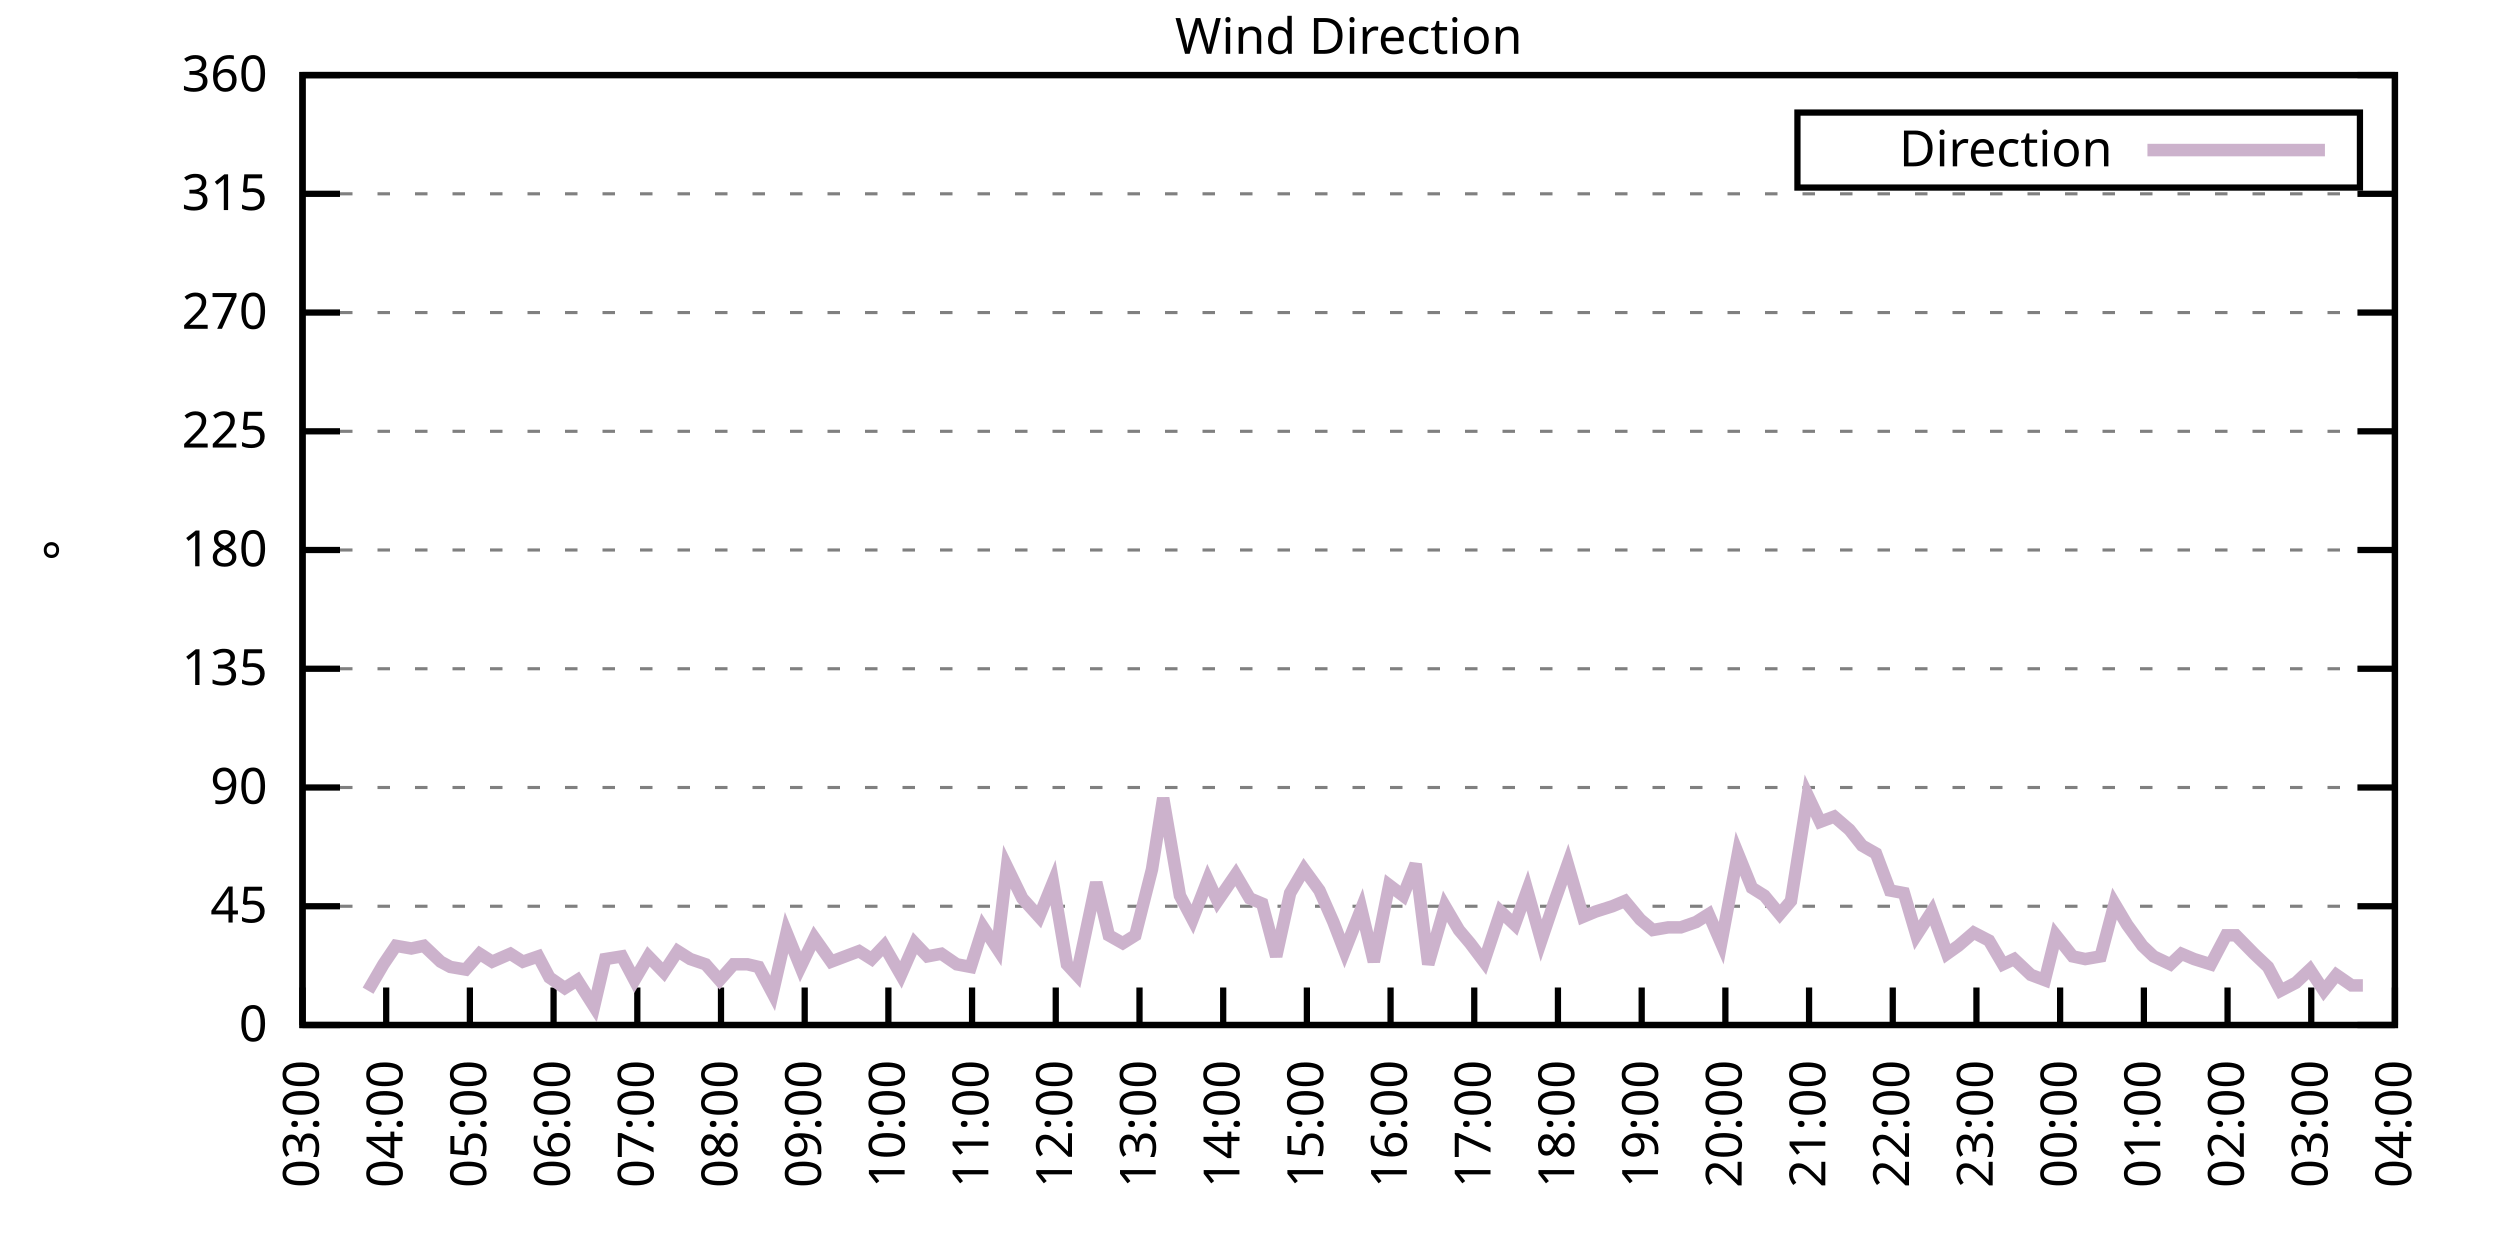
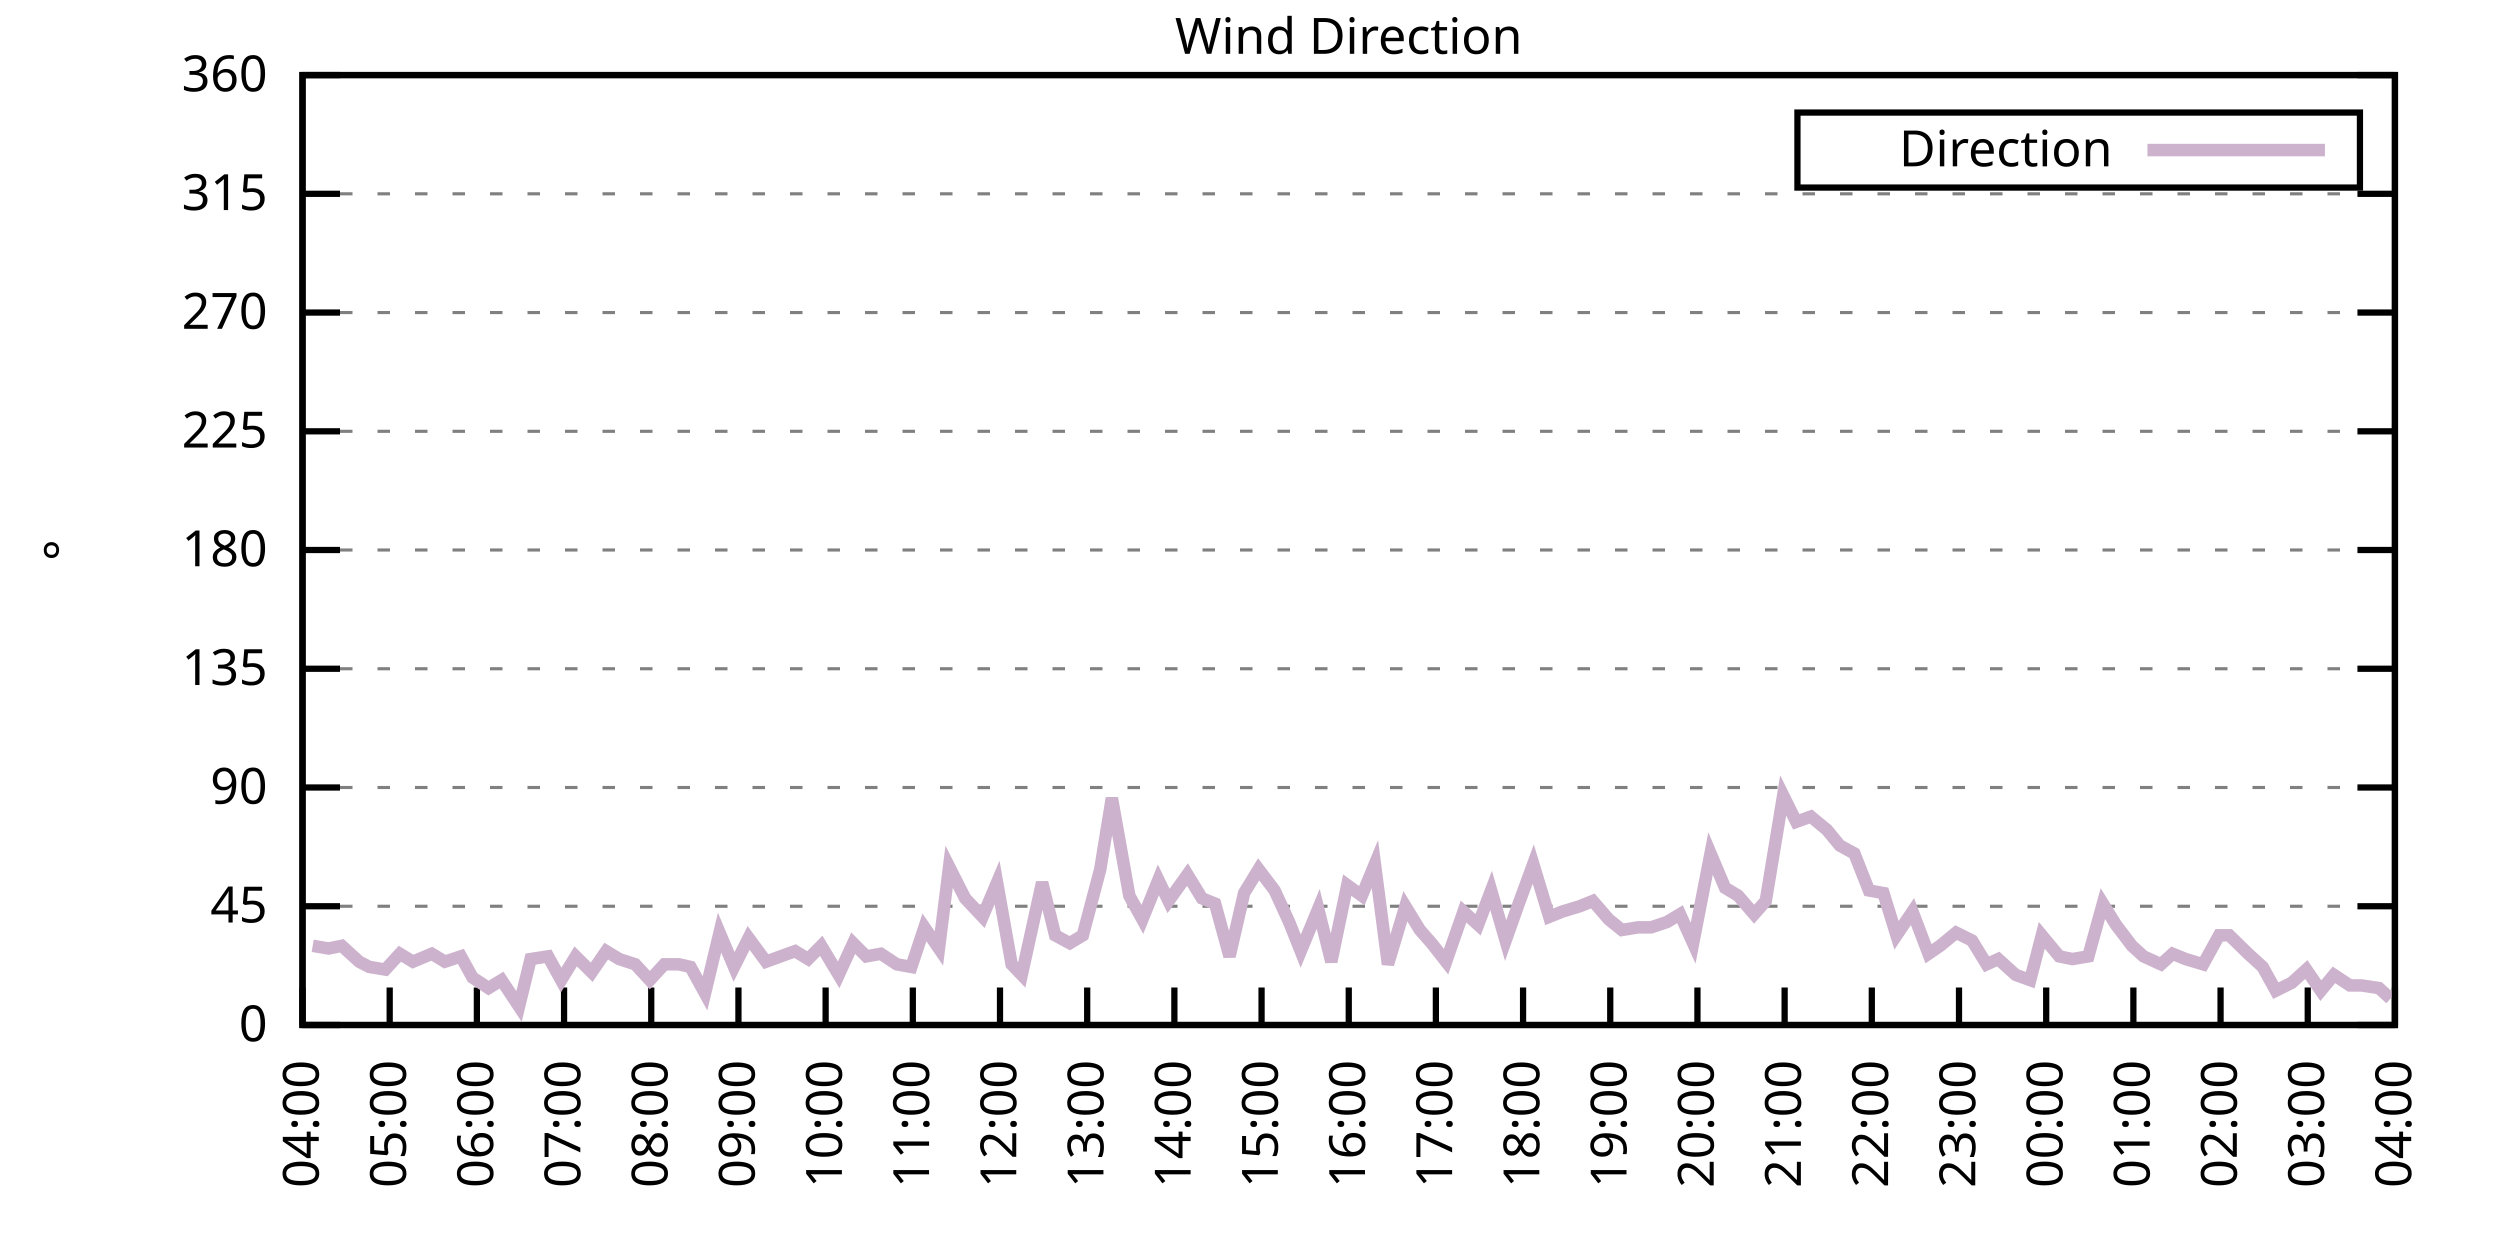
<svg xmlns="http://www.w3.org/2000/svg" xmlns:xlink="http://www.w3.org/1999/xlink" width="400" height="200" viewBox="0 0 400 200">
  <g id="gnuplot_canvas">
    <rect x="0" y="0" width="400" height="200" fill="none" />
    <defs>
      <circle id="gpDot" r="0.5" stroke-width="0.5" stroke="currentColor" />
      <path id="gpPt0" stroke-width="0.333" stroke="currentColor" d="M-1,0 h2 M0,-1 v2" />
      <path id="gpPt1" stroke-width="0.333" stroke="currentColor" d="M-1,-1 L1,1 M1,-1 L-1,1" />
      <path id="gpPt2" stroke-width="0.333" stroke="currentColor" d="M-1,0 L1,0 M0,-1 L0,1 M-1,-1 L1,1 M-1,1 L1,-1" />
      <rect id="gpPt3" stroke-width="0.333" stroke="currentColor" x="-1" y="-1" width="2" height="2" />
      <rect id="gpPt4" stroke-width="0.333" stroke="currentColor" fill="currentColor" x="-1" y="-1" width="2" height="2" />
      <circle id="gpPt5" stroke-width="0.333" stroke="currentColor" cx="0" cy="0" r="1" />
      <use xlink:href="#gpPt5" id="gpPt6" fill="currentColor" stroke="none" />
      <path id="gpPt7" stroke-width="0.333" stroke="currentColor" d="M0,-1.33 L-1.33,0.67 L1.33,0.67 z" />
      <use xlink:href="#gpPt7" id="gpPt8" fill="currentColor" stroke="none" />
      <use xlink:href="#gpPt7" id="gpPt9" stroke="currentColor" transform="rotate(180)" />
      <use xlink:href="#gpPt9" id="gpPt10" fill="currentColor" stroke="none" />
      <use xlink:href="#gpPt3" id="gpPt11" stroke="currentColor" transform="rotate(45)" />
      <use xlink:href="#gpPt11" id="gpPt12" fill="currentColor" stroke="none" />
      <path id="gpPt13" stroke-width="0.333" stroke="currentColor" d="M0,1.330 L1.265,0.411 L0.782,-1.067 L-0.782,-1.076 L-1.265,0.411 z" />
      <use xlink:href="#gpPt13" id="gpPt14" fill="currentColor" stroke="none" />
      <filter id="textbox" filterUnits="objectBoundingBox" x="0" y="0" height="1" width="1">
        <feFlood flood-color="white" flood-opacity="1" result="bgnd" />
        <feComposite in="SourceGraphic" in2="bgnd" operator="atop" />
      </filter>
      <filter id="greybox" filterUnits="objectBoundingBox" x="0" y="0" height="1" width="1">
        <feFlood flood-color="lightgrey" flood-opacity="1" result="grey" />
        <feComposite in="SourceGraphic" in2="grey" operator="atop" />
      </filter>
    </defs>
    <g fill="none" color="white" stroke="currentColor" stroke-width="1.00" stroke-linecap="butt" stroke-linejoin="miter">
</g>
    <g fill="none" color="black" stroke="currentColor" stroke-width="1.00" stroke-linecap="butt" stroke-linejoin="miter">
      <g stroke="none" shape-rendering="crispEdges">
        <polygon fill="rgb(255, 255, 255)" points="48.40,164.00 383.18,164.00 383.18,12.02 48.40,12.02 " />
      </g>
    </g>
    <g fill="none" color="black" stroke="currentColor" stroke-width="1.00" stroke-linecap="butt" stroke-linejoin="miter">
</g>
    <g fill="none" color="black" stroke="black" stroke-width="0.50" stroke-linecap="butt" stroke-linejoin="miter">
</g>
    <g fill="none" color="gray" stroke="currentColor" stroke-width="0.50" stroke-linecap="butt" stroke-linejoin="miter">
      <path stroke="gray" stroke-dasharray="2,4" class="gridline" d="M48.40,164.00 L383.19,164.00  " />
    </g>
    <g fill="none" color="gray" stroke="gray" stroke-width="1.00" stroke-linecap="butt" stroke-linejoin="miter">
</g>
    <g fill="none" color="black" stroke="currentColor" stroke-width="1.00" stroke-linecap="butt" stroke-linejoin="miter">
      <path stroke="black" d="M48.40,164.00 L54.40,164.00 M383.19,164.00 L377.19,164.00  " />
      <g transform="translate(42.80,166.60)" stroke="none" fill="black" font-family="Sans" font-size="8.00" text-anchor="end">
        <text>
          <tspan font-family="Sans"> 0</tspan>
        </text>
      </g>
    </g>
    <g fill="none" color="black" stroke="currentColor" stroke-width="1.00" stroke-linecap="butt" stroke-linejoin="miter">
</g>
    <g fill="none" color="black" stroke="black" stroke-width="0.50" stroke-linecap="butt" stroke-linejoin="miter">
</g>
    <g fill="none" color="gray" stroke="currentColor" stroke-width="0.50" stroke-linecap="butt" stroke-linejoin="miter">
      <path stroke="gray" stroke-dasharray="2,4" class="gridline" d="M48.40,145.00 L383.19,145.00  " />
    </g>
    <g fill="none" color="gray" stroke="gray" stroke-width="1.00" stroke-linecap="butt" stroke-linejoin="miter">
</g>
    <g fill="none" color="black" stroke="currentColor" stroke-width="1.00" stroke-linecap="butt" stroke-linejoin="miter">
      <path stroke="black" d="M48.40,145.00 L54.40,145.00 M383.19,145.00 L377.19,145.00  " />
      <g transform="translate(42.80,147.60)" stroke="none" fill="black" font-family="Sans" font-size="8.00" text-anchor="end">
        <text>
          <tspan font-family="Sans"> 45</tspan>
        </text>
      </g>
    </g>
    <g fill="none" color="black" stroke="currentColor" stroke-width="1.00" stroke-linecap="butt" stroke-linejoin="miter">
</g>
    <g fill="none" color="black" stroke="black" stroke-width="0.50" stroke-linecap="butt" stroke-linejoin="miter">
</g>
    <g fill="none" color="gray" stroke="currentColor" stroke-width="0.50" stroke-linecap="butt" stroke-linejoin="miter">
      <path stroke="gray" stroke-dasharray="2,4" class="gridline" d="M48.40,126.00 L383.19,126.00  " />
    </g>
    <g fill="none" color="gray" stroke="gray" stroke-width="1.00" stroke-linecap="butt" stroke-linejoin="miter">
</g>
    <g fill="none" color="black" stroke="currentColor" stroke-width="1.00" stroke-linecap="butt" stroke-linejoin="miter">
      <path stroke="black" d="M48.40,126.00 L54.40,126.00 M383.19,126.00 L377.19,126.00  " />
      <g transform="translate(42.80,128.60)" stroke="none" fill="black" font-family="Sans" font-size="8.00" text-anchor="end">
        <text>
          <tspan font-family="Sans"> 90</tspan>
        </text>
      </g>
    </g>
    <g fill="none" color="black" stroke="currentColor" stroke-width="1.00" stroke-linecap="butt" stroke-linejoin="miter">
</g>
    <g fill="none" color="black" stroke="black" stroke-width="0.50" stroke-linecap="butt" stroke-linejoin="miter">
</g>
    <g fill="none" color="gray" stroke="currentColor" stroke-width="0.50" stroke-linecap="butt" stroke-linejoin="miter">
      <path stroke="gray" stroke-dasharray="2,4" class="gridline" d="M48.40,107.00 L383.19,107.00  " />
    </g>
    <g fill="none" color="gray" stroke="gray" stroke-width="1.00" stroke-linecap="butt" stroke-linejoin="miter">
</g>
    <g fill="none" color="black" stroke="currentColor" stroke-width="1.00" stroke-linecap="butt" stroke-linejoin="miter">
      <path stroke="black" d="M48.40,107.00 L54.40,107.00 M383.19,107.00 L377.19,107.00  " />
      <g transform="translate(42.80,109.60)" stroke="none" fill="black" font-family="Sans" font-size="8.00" text-anchor="end">
        <text>
          <tspan font-family="Sans"> 135</tspan>
        </text>
      </g>
    </g>
    <g fill="none" color="black" stroke="currentColor" stroke-width="1.00" stroke-linecap="butt" stroke-linejoin="miter">
</g>
    <g fill="none" color="black" stroke="black" stroke-width="0.50" stroke-linecap="butt" stroke-linejoin="miter">
</g>
    <g fill="none" color="gray" stroke="currentColor" stroke-width="0.50" stroke-linecap="butt" stroke-linejoin="miter">
      <path stroke="gray" stroke-dasharray="2,4" class="gridline" d="M48.40,88.00 L383.19,88.00  " />
    </g>
    <g fill="none" color="gray" stroke="gray" stroke-width="1.00" stroke-linecap="butt" stroke-linejoin="miter">
</g>
    <g fill="none" color="black" stroke="currentColor" stroke-width="1.00" stroke-linecap="butt" stroke-linejoin="miter">
      <path stroke="black" d="M48.40,88.00 L54.40,88.00 M383.19,88.00 L377.19,88.00  " />
      <g transform="translate(42.80,90.60)" stroke="none" fill="black" font-family="Sans" font-size="8.00" text-anchor="end">
        <text>
          <tspan font-family="Sans"> 180</tspan>
        </text>
      </g>
    </g>
    <g fill="none" color="black" stroke="currentColor" stroke-width="1.00" stroke-linecap="butt" stroke-linejoin="miter">
</g>
    <g fill="none" color="black" stroke="black" stroke-width="0.50" stroke-linecap="butt" stroke-linejoin="miter">
</g>
    <g fill="none" color="gray" stroke="currentColor" stroke-width="0.50" stroke-linecap="butt" stroke-linejoin="miter">
      <path stroke="gray" stroke-dasharray="2,4" class="gridline" d="M48.40,69.01 L383.19,69.01  " />
    </g>
    <g fill="none" color="gray" stroke="gray" stroke-width="1.00" stroke-linecap="butt" stroke-linejoin="miter">
</g>
    <g fill="none" color="black" stroke="currentColor" stroke-width="1.00" stroke-linecap="butt" stroke-linejoin="miter">
      <path stroke="black" d="M48.40,69.01 L54.40,69.01 M383.19,69.01 L377.19,69.01  " />
      <g transform="translate(42.80,71.61)" stroke="none" fill="black" font-family="Sans" font-size="8.00" text-anchor="end">
        <text>
          <tspan font-family="Sans"> 225</tspan>
        </text>
      </g>
    </g>
    <g fill="none" color="black" stroke="currentColor" stroke-width="1.00" stroke-linecap="butt" stroke-linejoin="miter">
</g>
    <g fill="none" color="black" stroke="black" stroke-width="0.50" stroke-linecap="butt" stroke-linejoin="miter">
</g>
    <g fill="none" color="gray" stroke="currentColor" stroke-width="0.50" stroke-linecap="butt" stroke-linejoin="miter">
      <path stroke="gray" stroke-dasharray="2,4" class="gridline" d="M48.40,50.01 L383.19,50.01  " />
    </g>
    <g fill="none" color="gray" stroke="gray" stroke-width="1.00" stroke-linecap="butt" stroke-linejoin="miter">
</g>
    <g fill="none" color="black" stroke="currentColor" stroke-width="1.00" stroke-linecap="butt" stroke-linejoin="miter">
      <path stroke="black" d="M48.40,50.01 L54.40,50.01 M383.19,50.01 L377.19,50.01  " />
      <g transform="translate(42.80,52.61)" stroke="none" fill="black" font-family="Sans" font-size="8.00" text-anchor="end">
        <text>
          <tspan font-family="Sans"> 270</tspan>
        </text>
      </g>
    </g>
    <g fill="none" color="black" stroke="currentColor" stroke-width="1.00" stroke-linecap="butt" stroke-linejoin="miter">
</g>
    <g fill="none" color="black" stroke="black" stroke-width="0.50" stroke-linecap="butt" stroke-linejoin="miter">
</g>
    <g fill="none" color="gray" stroke="currentColor" stroke-width="0.50" stroke-linecap="butt" stroke-linejoin="miter">
      <path stroke="gray" stroke-dasharray="2,4" class="gridline" d="M48.40,31.01 L383.19,31.01  " />
    </g>
    <g fill="none" color="gray" stroke="gray" stroke-width="1.00" stroke-linecap="butt" stroke-linejoin="miter">
</g>
    <g fill="none" color="black" stroke="currentColor" stroke-width="1.00" stroke-linecap="butt" stroke-linejoin="miter">
      <path stroke="black" d="M48.40,31.01 L54.40,31.01 M383.19,31.01 L377.19,31.01  " />
      <g transform="translate(42.80,33.61)" stroke="none" fill="black" font-family="Sans" font-size="8.00" text-anchor="end">
        <text>
          <tspan font-family="Sans"> 315</tspan>
        </text>
      </g>
    </g>
    <g fill="none" color="black" stroke="currentColor" stroke-width="1.00" stroke-linecap="butt" stroke-linejoin="miter">
</g>
    <g fill="none" color="black" stroke="black" stroke-width="0.50" stroke-linecap="butt" stroke-linejoin="miter">
</g>
    <g fill="none" color="gray" stroke="currentColor" stroke-width="0.50" stroke-linecap="butt" stroke-linejoin="miter">
      <path stroke="gray" stroke-dasharray="2,4" class="gridline" d="M48.40,12.01 L383.19,12.01  " />
    </g>
    <g fill="none" color="gray" stroke="gray" stroke-width="1.00" stroke-linecap="butt" stroke-linejoin="miter">
</g>
    <g fill="none" color="black" stroke="currentColor" stroke-width="1.00" stroke-linecap="butt" stroke-linejoin="miter">
      <path stroke="black" d="M48.40,12.01 L54.40,12.01 M383.19,12.01 L377.19,12.01  " />
      <g transform="translate(42.80,14.61)" stroke="none" fill="black" font-family="Sans" font-size="8.00" text-anchor="end">
        <text>
          <tspan font-family="Sans"> 360</tspan>
        </text>
      </g>
    </g>
    <g fill="none" color="black" stroke="currentColor" stroke-width="1.00" stroke-linecap="butt" stroke-linejoin="miter">
      <path stroke="black" d="M48.40,164.00 L48.40,158.00  " />
      <g transform="translate(51.00,169.60) rotate(270.00)" stroke="none" fill="black" font-family="Sans" font-size="8.00" text-anchor="end">
        <text>
-           <tspan font-family="Sans">03:00</tspan>
-         </text>
-       </g>
-     </g>
-     <g fill="none" color="black" stroke="currentColor" stroke-width="1.00" stroke-linecap="butt" stroke-linejoin="miter">
-       <path stroke="black" d="M61.79,164.00 L61.79,158.00  " />
-       <g transform="translate(64.39,169.60) rotate(270.00)" stroke="none" fill="black" font-family="Sans" font-size="8.00" text-anchor="end">
-         <text>
          <tspan font-family="Sans">04:00</tspan>
        </text>
      </g>
    </g>
    <g fill="none" color="black" stroke="currentColor" stroke-width="1.00" stroke-linecap="butt" stroke-linejoin="miter">
-       <path stroke="black" d="M75.18,164.00 L75.18,158.00  " />
-       <g transform="translate(77.78,169.60) rotate(270.00)" stroke="none" fill="black" font-family="Sans" font-size="8.00" text-anchor="end">
+       <path stroke="black" d="M62.35,164.00 L62.35,158.00  " />
+       <g transform="translate(64.95,169.60) rotate(270.00)" stroke="none" fill="black" font-family="Sans" font-size="8.00" text-anchor="end">
        <text>
          <tspan font-family="Sans">05:00</tspan>
        </text>
      </g>
    </g>
    <g fill="none" color="black" stroke="currentColor" stroke-width="1.00" stroke-linecap="butt" stroke-linejoin="miter">
-       <path stroke="black" d="M88.57,164.00 L88.57,158.00  " />
-       <g transform="translate(91.17,169.60) rotate(270.00)" stroke="none" fill="black" font-family="Sans" font-size="8.00" text-anchor="end">
+       <path stroke="black" d="M76.30,164.00 L76.30,158.00  " />
+       <g transform="translate(78.90,169.60) rotate(270.00)" stroke="none" fill="black" font-family="Sans" font-size="8.00" text-anchor="end">
        <text>
          <tspan font-family="Sans">06:00</tspan>
        </text>
      </g>
    </g>
    <g fill="none" color="black" stroke="currentColor" stroke-width="1.00" stroke-linecap="butt" stroke-linejoin="miter">
-       <path stroke="black" d="M101.97,164.00 L101.97,158.00  " />
-       <g transform="translate(104.57,169.60) rotate(270.00)" stroke="none" fill="black" font-family="Sans" font-size="8.00" text-anchor="end">
+       <path stroke="black" d="M90.25,164.00 L90.25,158.00  " />
+       <g transform="translate(92.85,169.60) rotate(270.00)" stroke="none" fill="black" font-family="Sans" font-size="8.00" text-anchor="end">
        <text>
          <tspan font-family="Sans">07:00</tspan>
        </text>
      </g>
    </g>
    <g fill="none" color="black" stroke="currentColor" stroke-width="1.00" stroke-linecap="butt" stroke-linejoin="miter">
-       <path stroke="black" d="M115.36,164.00 L115.36,158.00  " />
-       <g transform="translate(117.96,169.60) rotate(270.00)" stroke="none" fill="black" font-family="Sans" font-size="8.00" text-anchor="end">
+       <path stroke="black" d="M104.20,164.00 L104.20,158.00  " />
+       <g transform="translate(106.80,169.60) rotate(270.00)" stroke="none" fill="black" font-family="Sans" font-size="8.00" text-anchor="end">
        <text>
          <tspan font-family="Sans">08:00</tspan>
        </text>
      </g>
    </g>
    <g fill="none" color="black" stroke="currentColor" stroke-width="1.00" stroke-linecap="butt" stroke-linejoin="miter">
-       <path stroke="black" d="M128.75,164.00 L128.75,158.00  " />
-       <g transform="translate(131.35,169.60) rotate(270.00)" stroke="none" fill="black" font-family="Sans" font-size="8.00" text-anchor="end">
+       <path stroke="black" d="M118.15,164.00 L118.15,158.00  " />
+       <g transform="translate(120.75,169.60) rotate(270.00)" stroke="none" fill="black" font-family="Sans" font-size="8.00" text-anchor="end">
        <text>
          <tspan font-family="Sans">09:00</tspan>
        </text>
      </g>
    </g>
    <g fill="none" color="black" stroke="currentColor" stroke-width="1.00" stroke-linecap="butt" stroke-linejoin="miter">
-       <path stroke="black" d="M142.14,164.00 L142.14,158.00  " />
-       <g transform="translate(144.74,169.60) rotate(270.00)" stroke="none" fill="black" font-family="Sans" font-size="8.00" text-anchor="end">
+       <path stroke="black" d="M132.10,164.00 L132.10,158.00  " />
+       <g transform="translate(134.70,169.60) rotate(270.00)" stroke="none" fill="black" font-family="Sans" font-size="8.00" text-anchor="end">
        <text>
          <tspan font-family="Sans">10:00</tspan>
        </text>
      </g>
    </g>
    <g fill="none" color="black" stroke="currentColor" stroke-width="1.00" stroke-linecap="butt" stroke-linejoin="miter">
-       <path stroke="black" d="M155.53,164.00 L155.53,158.00  " />
-       <g transform="translate(158.13,169.60) rotate(270.00)" stroke="none" fill="black" font-family="Sans" font-size="8.00" text-anchor="end">
+       <path stroke="black" d="M146.05,164.00 L146.05,158.00  " />
+       <g transform="translate(148.65,169.60) rotate(270.00)" stroke="none" fill="black" font-family="Sans" font-size="8.00" text-anchor="end">
        <text>
          <tspan font-family="Sans">11:00</tspan>
        </text>
      </g>
    </g>
    <g fill="none" color="black" stroke="currentColor" stroke-width="1.00" stroke-linecap="butt" stroke-linejoin="miter">
-       <path stroke="black" d="M168.92,164.00 L168.92,158.00  " />
-       <g transform="translate(171.52,169.60) rotate(270.00)" stroke="none" fill="black" font-family="Sans" font-size="8.00" text-anchor="end">
+       <path stroke="black" d="M160.00,164.00 L160.00,158.00  " />
+       <g transform="translate(162.60,169.60) rotate(270.00)" stroke="none" fill="black" font-family="Sans" font-size="8.00" text-anchor="end">
        <text>
          <tspan font-family="Sans">12:00</tspan>
        </text>
      </g>
    </g>
    <g fill="none" color="black" stroke="currentColor" stroke-width="1.00" stroke-linecap="butt" stroke-linejoin="miter">
-       <path stroke="black" d="M182.32,164.00 L182.32,158.00  " />
-       <g transform="translate(184.92,169.60) rotate(270.00)" stroke="none" fill="black" font-family="Sans" font-size="8.00" text-anchor="end">
+       <path stroke="black" d="M173.95,164.00 L173.95,158.00  " />
+       <g transform="translate(176.55,169.60) rotate(270.00)" stroke="none" fill="black" font-family="Sans" font-size="8.00" text-anchor="end">
        <text>
          <tspan font-family="Sans">13:00</tspan>
        </text>
      </g>
    </g>
    <g fill="none" color="black" stroke="currentColor" stroke-width="1.00" stroke-linecap="butt" stroke-linejoin="miter">
-       <path stroke="black" d="M195.71,164.00 L195.71,158.00  " />
-       <g transform="translate(198.31,169.60) rotate(270.00)" stroke="none" fill="black" font-family="Sans" font-size="8.00" text-anchor="end">
+       <path stroke="black" d="M187.90,164.00 L187.90,158.00  " />
+       <g transform="translate(190.50,169.60) rotate(270.00)" stroke="none" fill="black" font-family="Sans" font-size="8.00" text-anchor="end">
        <text>
          <tspan font-family="Sans">14:00</tspan>
        </text>
      </g>
    </g>
    <g fill="none" color="black" stroke="currentColor" stroke-width="1.00" stroke-linecap="butt" stroke-linejoin="miter">
-       <path stroke="black" d="M209.10,164.00 L209.10,158.00  " />
-       <g transform="translate(211.70,169.60) rotate(270.00)" stroke="none" fill="black" font-family="Sans" font-size="8.00" text-anchor="end">
+       <path stroke="black" d="M201.85,164.00 L201.85,158.00  " />
+       <g transform="translate(204.45,169.60) rotate(270.00)" stroke="none" fill="black" font-family="Sans" font-size="8.00" text-anchor="end">
        <text>
          <tspan font-family="Sans">15:00</tspan>
        </text>
      </g>
    </g>
    <g fill="none" color="black" stroke="currentColor" stroke-width="1.00" stroke-linecap="butt" stroke-linejoin="miter">
-       <path stroke="black" d="M222.49,164.00 L222.49,158.00  " />
-       <g transform="translate(225.09,169.60) rotate(270.00)" stroke="none" fill="black" font-family="Sans" font-size="8.00" text-anchor="end">
+       <path stroke="black" d="M215.80,164.00 L215.80,158.00  " />
+       <g transform="translate(218.40,169.60) rotate(270.00)" stroke="none" fill="black" font-family="Sans" font-size="8.00" text-anchor="end">
        <text>
          <tspan font-family="Sans">16:00</tspan>
        </text>
      </g>
    </g>
    <g fill="none" color="black" stroke="currentColor" stroke-width="1.00" stroke-linecap="butt" stroke-linejoin="miter">
-       <path stroke="black" d="M235.88,164.00 L235.88,158.00  " />
-       <g transform="translate(238.48,169.60) rotate(270.00)" stroke="none" fill="black" font-family="Sans" font-size="8.00" text-anchor="end">
+       <path stroke="black" d="M229.74,164.00 L229.74,158.00  " />
+       <g transform="translate(232.34,169.60) rotate(270.00)" stroke="none" fill="black" font-family="Sans" font-size="8.00" text-anchor="end">
        <text>
          <tspan font-family="Sans">17:00</tspan>
        </text>
      </g>
    </g>
    <g fill="none" color="black" stroke="currentColor" stroke-width="1.00" stroke-linecap="butt" stroke-linejoin="miter">
-       <path stroke="black" d="M249.27,164.00 L249.27,158.00  " />
-       <g transform="translate(251.87,169.60) rotate(270.00)" stroke="none" fill="black" font-family="Sans" font-size="8.00" text-anchor="end">
+       <path stroke="black" d="M243.69,164.00 L243.69,158.00  " />
+       <g transform="translate(246.29,169.60) rotate(270.00)" stroke="none" fill="black" font-family="Sans" font-size="8.00" text-anchor="end">
        <text>
          <tspan font-family="Sans">18:00</tspan>
        </text>
      </g>
    </g>
    <g fill="none" color="black" stroke="currentColor" stroke-width="1.00" stroke-linecap="butt" stroke-linejoin="miter">
-       <path stroke="black" d="M262.67,164.00 L262.67,158.00  " />
-       <g transform="translate(265.27,169.60) rotate(270.00)" stroke="none" fill="black" font-family="Sans" font-size="8.00" text-anchor="end">
+       <path stroke="black" d="M257.64,164.00 L257.64,158.00  " />
+       <g transform="translate(260.24,169.60) rotate(270.00)" stroke="none" fill="black" font-family="Sans" font-size="8.00" text-anchor="end">
        <text>
          <tspan font-family="Sans">19:00</tspan>
        </text>
      </g>
    </g>
    <g fill="none" color="black" stroke="currentColor" stroke-width="1.00" stroke-linecap="butt" stroke-linejoin="miter">
-       <path stroke="black" d="M276.06,164.00 L276.06,158.00  " />
-       <g transform="translate(278.66,169.60) rotate(270.00)" stroke="none" fill="black" font-family="Sans" font-size="8.00" text-anchor="end">
+       <path stroke="black" d="M271.59,164.00 L271.59,158.00  " />
+       <g transform="translate(274.19,169.60) rotate(270.00)" stroke="none" fill="black" font-family="Sans" font-size="8.00" text-anchor="end">
        <text>
          <tspan font-family="Sans">20:00</tspan>
        </text>
      </g>
    </g>
    <g fill="none" color="black" stroke="currentColor" stroke-width="1.00" stroke-linecap="butt" stroke-linejoin="miter">
-       <path stroke="black" d="M289.45,164.00 L289.45,158.00  " />
-       <g transform="translate(292.05,169.60) rotate(270.00)" stroke="none" fill="black" font-family="Sans" font-size="8.00" text-anchor="end">
+       <path stroke="black" d="M285.54,164.00 L285.54,158.00  " />
+       <g transform="translate(288.14,169.60) rotate(270.00)" stroke="none" fill="black" font-family="Sans" font-size="8.00" text-anchor="end">
        <text>
          <tspan font-family="Sans">21:00</tspan>
        </text>
      </g>
    </g>
    <g fill="none" color="black" stroke="currentColor" stroke-width="1.00" stroke-linecap="butt" stroke-linejoin="miter">
-       <path stroke="black" d="M302.84,164.00 L302.84,158.00  " />
-       <g transform="translate(305.44,169.60) rotate(270.00)" stroke="none" fill="black" font-family="Sans" font-size="8.00" text-anchor="end">
+       <path stroke="black" d="M299.49,164.00 L299.49,158.00  " />
+       <g transform="translate(302.09,169.60) rotate(270.00)" stroke="none" fill="black" font-family="Sans" font-size="8.00" text-anchor="end">
        <text>
          <tspan font-family="Sans">22:00</tspan>
        </text>
      </g>
    </g>
    <g fill="none" color="black" stroke="currentColor" stroke-width="1.00" stroke-linecap="butt" stroke-linejoin="miter">
-       <path stroke="black" d="M316.23,164.00 L316.23,158.00  " />
-       <g transform="translate(318.83,169.60) rotate(270.00)" stroke="none" fill="black" font-family="Sans" font-size="8.00" text-anchor="end">
+       <path stroke="black" d="M313.44,164.00 L313.44,158.00  " />
+       <g transform="translate(316.04,169.60) rotate(270.00)" stroke="none" fill="black" font-family="Sans" font-size="8.00" text-anchor="end">
        <text>
          <tspan font-family="Sans">23:00</tspan>
        </text>
      </g>
    </g>
    <g fill="none" color="black" stroke="currentColor" stroke-width="1.00" stroke-linecap="butt" stroke-linejoin="miter">
-       <path stroke="black" d="M329.62,164.00 L329.62,158.00  " />
-       <g transform="translate(332.22,169.60) rotate(270.00)" stroke="none" fill="black" font-family="Sans" font-size="8.00" text-anchor="end">
+       <path stroke="black" d="M327.39,164.00 L327.39,158.00  " />
+       <g transform="translate(329.99,169.60) rotate(270.00)" stroke="none" fill="black" font-family="Sans" font-size="8.00" text-anchor="end">
        <text>
          <tspan font-family="Sans">00:00</tspan>
        </text>
      </g>
    </g>
    <g fill="none" color="black" stroke="currentColor" stroke-width="1.00" stroke-linecap="butt" stroke-linejoin="miter">
-       <path stroke="black" d="M343.02,164.00 L343.02,158.00  " />
-       <g transform="translate(345.62,169.60) rotate(270.00)" stroke="none" fill="black" font-family="Sans" font-size="8.00" text-anchor="end">
+       <path stroke="black" d="M341.34,164.00 L341.34,158.00  " />
+       <g transform="translate(343.94,169.60) rotate(270.00)" stroke="none" fill="black" font-family="Sans" font-size="8.00" text-anchor="end">
        <text>
          <tspan font-family="Sans">01:00</tspan>
        </text>
      </g>
    </g>
    <g fill="none" color="black" stroke="currentColor" stroke-width="1.00" stroke-linecap="butt" stroke-linejoin="miter">
-       <path stroke="black" d="M356.41,164.00 L356.41,158.00  " />
-       <g transform="translate(359.01,169.60) rotate(270.00)" stroke="none" fill="black" font-family="Sans" font-size="8.00" text-anchor="end">
+       <path stroke="black" d="M355.29,164.00 L355.29,158.00  " />
+       <g transform="translate(357.89,169.60) rotate(270.00)" stroke="none" fill="black" font-family="Sans" font-size="8.00" text-anchor="end">
        <text>
          <tspan font-family="Sans">02:00</tspan>
        </text>
      </g>
    </g>
    <g fill="none" color="black" stroke="currentColor" stroke-width="1.00" stroke-linecap="butt" stroke-linejoin="miter">
-       <path stroke="black" d="M369.80,164.00 L369.80,158.00  " />
-       <g transform="translate(372.40,169.60) rotate(270.00)" stroke="none" fill="black" font-family="Sans" font-size="8.00" text-anchor="end">
+       <path stroke="black" d="M369.24,164.00 L369.24,158.00  " />
+       <g transform="translate(371.84,169.60) rotate(270.00)" stroke="none" fill="black" font-family="Sans" font-size="8.00" text-anchor="end">
        <text>
          <tspan font-family="Sans">03:00</tspan>
        </text>
      </g>
    </g>
    <g fill="none" color="black" stroke="currentColor" stroke-width="1.00" stroke-linecap="butt" stroke-linejoin="miter">
      <path stroke="black" d="M383.19,164.00 L383.19,158.00  " />
      <g transform="translate(385.79,169.60) rotate(270.00)" stroke="none" fill="black" font-family="Sans" font-size="8.00" text-anchor="end">
        <text>
          <tspan font-family="Sans">04:00</tspan>
        </text>
      </g>
    </g>
    <g fill="none" color="black" stroke="currentColor" stroke-width="1.00" stroke-linecap="butt" stroke-linejoin="miter">
</g>
    <g fill="none" color="black" stroke="currentColor" stroke-width="1.00" stroke-linecap="butt" stroke-linejoin="miter">
      <path stroke="black" d="M48.40,12.01 L48.40,164.00 L383.19,164.00 L383.19,12.01 L48.40,12.01 Z  " />
    </g>
    <g fill="none" color="black" stroke="currentColor" stroke-width="1.00" stroke-linecap="butt" stroke-linejoin="miter">
</g>
    <g fill="none" color="black" stroke="currentColor" stroke-width="1.00" stroke-linecap="butt" stroke-linejoin="miter">
      <path stroke="black" d="M287.59,30.01 L287.59,18.01 L377.59,18.01 L377.59,30.01 L287.59,30.01 Z  " />
    </g>
    <g id="Wind_direction_plot_1">
      <g fill="none" color="white" stroke="black" stroke-width="2.00" stroke-linecap="butt" stroke-linejoin="miter">
</g>
      <g fill="none" color="black" stroke="currentColor" stroke-width="2.00" stroke-linecap="butt" stroke-linejoin="miter">
        <g transform="translate(337.99,26.61)" stroke="none" fill="black" font-family="Sans" font-size="8.00" text-anchor="end">
          <text>
            <tspan font-family="Sans">Direction</tspan>
          </text>
        </g>
      </g>
      <g fill="none" color="black" stroke="currentColor" stroke-width="2.00" stroke-linecap="butt" stroke-linejoin="miter">
-         <path stroke="rgb(204, 178, 204)" d="M343.59,24.01 L371.99,24.01 M58.89,158.51 L61.35,154.29 L63.35,151.33 L65.81,151.76 L67.82,151.33 L70.50,153.87   L72.06,154.71 L74.51,155.13 L76.75,152.60 L78.75,153.87 L81.66,152.60 L83.66,153.87 L86.12,153.02 L87.91,156.40   L90.36,158.09 L92.37,156.82 L95.05,161.04 L96.83,153.45 L99.51,153.02 L101.52,156.82 L103.75,153.02 L106.21,155.56   L108.44,152.18 L110.45,153.45 L112.90,154.29 L115.13,156.82 L117.37,154.29 L119.60,154.29 L121.38,154.71 L123.62,158.93   L125.85,149.22 L128.08,154.71 L130.31,150.07 L132.99,153.87 L135.22,153.02 L137.45,152.18 L139.46,153.45 L141.47,151.33   L144.15,155.98 L146.38,150.91 L148.39,153.02 L150.62,152.60 L153.08,154.29 L155.31,154.71 L157.32,148.38 L159.55,151.76   L161.11,138.67 L163.57,143.73 L166.25,146.69 L168.48,141.20 L170.71,154.29 L172.27,155.98 L175.40,141.20 L177.41,149.65   L179.64,150.91 L181.65,149.65 L184.32,139.09 L186.11,127.69 L188.79,143.31 L190.80,147.11 L193.25,140.78 L194.81,144.16   L197.72,139.93 L199.95,143.73 L201.96,144.58 L204.19,153.02 L206.42,142.89 L208.65,139.09 L211.11,142.47 L213.34,147.53   L215.13,152.18 L217.80,145.42 L219.81,153.87 L222.27,141.62 L224.50,143.31 L226.51,138.25 L228.52,154.29 L231.20,145.00   L233.43,148.80 L235.21,150.91 L237.44,153.87 L240.12,145.85 L242.36,147.96 L244.36,142.47 L246.60,150.49 L248.60,144.58   L250.84,138.25 L253.29,146.69 L255.30,145.85 L257.98,145.00 L259.99,144.16 L262.44,147.11 L264.45,148.80 L266.91,148.38   L268.92,148.38 L271.37,147.53 L273.38,146.27 L275.39,150.91 L278.07,136.56 L280.30,142.05 L282.31,143.31 L284.76,146.27   L286.55,144.16 L289.23,127.27 L291.23,131.49 L293.47,130.65 L295.92,132.76 L297.93,135.29 L300.16,136.56 L302.39,142.47   L304.63,142.89 L306.63,149.65 L309.09,145.85 L311.54,152.60 L313.33,151.33 L315.79,149.22 L318.24,150.49 L320.47,154.29   L322.26,153.45 L324.94,155.98 L327.17,156.82 L328.95,149.65 L331.63,153.02 L333.64,153.45 L336.10,153.02 L338.33,144.58   L340.34,147.96 L342.79,151.33 L344.58,153.02 L347.26,154.29 L349.04,152.60 L351.05,153.45 L353.73,154.29 L356.18,149.65   L357.75,149.65 L360.65,152.60 L362.88,154.71 L364.89,158.51 L367.34,157.24 L369.58,155.13 L371.81,158.51 L373.82,155.98   L376.27,157.67 L378.06,157.67  " />
+         <path stroke="rgb(204, 178, 204)" d="M343.59,24.01 L371.99,24.01 M50.03,151.33 L52.58,151.76 L54.68,151.33 L57.47,153.87 L59.09,154.71 L61.65,155.13   L63.98,152.60 L66.07,153.87 L69.09,152.60 L71.18,153.87 L73.74,153.02 L75.60,156.40 L78.16,158.09 L80.25,156.82   L83.04,161.04 L84.90,153.45 L87.69,153.02 L89.78,156.82 L92.11,153.02 L94.67,155.56 L96.99,152.18 L99.08,153.45   L101.64,154.29 L103.97,156.82 L106.29,154.29 L108.62,154.29 L110.48,154.71 L112.80,158.93 L115.13,149.22 L117.45,154.71   L119.78,150.07 L122.57,153.87 L124.89,153.02 L127.22,152.18 L129.31,153.45 L131.40,151.33 L134.19,155.98 L136.51,150.91   L138.61,153.02 L140.93,152.60 L143.49,154.29 L145.81,154.71 L147.91,148.38 L150.23,151.76 L151.86,138.67 L154.42,143.73   L157.21,146.69 L159.53,141.20 L161.86,154.29 L163.48,155.98 L166.74,141.20 L168.83,149.65 L171.16,150.91 L173.25,149.65   L176.04,139.09 L177.90,127.69 L180.69,143.31 L182.78,147.11 L185.34,140.78 L186.97,144.16 L189.99,139.93 L192.31,143.73   L194.41,144.58 L196.73,153.02 L199.06,142.89 L201.38,139.09 L203.94,142.47 L206.26,147.53 L208.12,152.18 L210.91,145.42   L213.01,153.87 L215.56,141.62 L217.89,143.31 L219.98,138.25 L222.07,154.29 L224.86,145.00 L227.19,148.80 L229.05,150.91   L231.37,153.87 L234.16,145.85 L236.49,147.96 L238.58,142.47 L240.90,150.49 L243.00,144.58 L245.32,138.25 L247.88,146.69   L249.97,145.85 L252.76,145.00 L254.85,144.16 L257.41,147.11 L259.50,148.80 L262.06,148.38 L264.15,148.38 L266.71,147.53   L268.80,146.27 L270.90,150.91 L273.69,136.56 L276.01,142.05 L278.10,143.31 L280.66,146.27 L282.52,144.16 L285.31,127.27   L287.40,131.49 L289.73,130.65 L292.29,132.76 L294.38,135.29 L296.70,136.56 L299.03,142.47 L301.35,142.89 L303.44,149.65   L306.00,145.85 L308.56,152.60 L310.42,151.33 L312.98,149.22 L315.53,150.49 L317.86,154.29 L319.72,153.45 L322.51,155.98   L324.83,156.82 L326.69,149.65 L329.48,153.02 L331.58,153.45 L334.13,153.02 L336.46,144.58 L338.55,147.96 L341.11,151.33   L342.97,153.02 L345.76,154.29 L347.62,152.60 L349.71,153.45 L352.50,154.29 L355.06,149.65 L356.69,149.65 L359.71,152.60   L362.03,154.71 L364.13,158.51 L366.68,157.24 L369.01,155.13 L371.33,158.51 L373.43,155.98 L375.98,157.67 L377.84,157.67   L380.63,158.09 L382.49,159.78  " />
      </g>
    </g>
    <g fill="none" color="black" stroke="currentColor" stroke-width="2.00" stroke-linecap="butt" stroke-linejoin="miter">
</g>
    <g fill="none" color="black" stroke="black" stroke-width="1.00" stroke-linecap="butt" stroke-linejoin="miter">
</g>
    <g fill="none" color="black" stroke="currentColor" stroke-width="1.00" stroke-linecap="butt" stroke-linejoin="miter">
      <path stroke="black" d="M48.40,12.01 L48.40,164.00 L383.19,164.00 L383.19,12.01 L48.40,12.01 Z  " />
      <g transform="translate(12.80,88.01) rotate(270.00)" stroke="none" fill="black" font-family="Sans" font-size="8.00" text-anchor="middle">
        <text>
          <tspan font-family="Sans">°</tspan>
        </text>
      </g>
    </g>
    <g fill="none" color="black" stroke="currentColor" stroke-width="1.00" stroke-linecap="butt" stroke-linejoin="miter">
</g>
    <g fill="none" color="black" stroke="currentColor" stroke-width="1.00" stroke-linecap="butt" stroke-linejoin="miter">
      <g transform="translate(215.79,8.61)" stroke="none" fill="black" font-family="Sans" font-size="8.00" text-anchor="middle">
        <text>
          <tspan font-family="Sans">Wind Direction</tspan>
        </text>
      </g>
    </g>
    <g fill="none" color="black" stroke="currentColor" stroke-width="1.00" stroke-linecap="butt" stroke-linejoin="miter">
</g>
  </g>
</svg>
